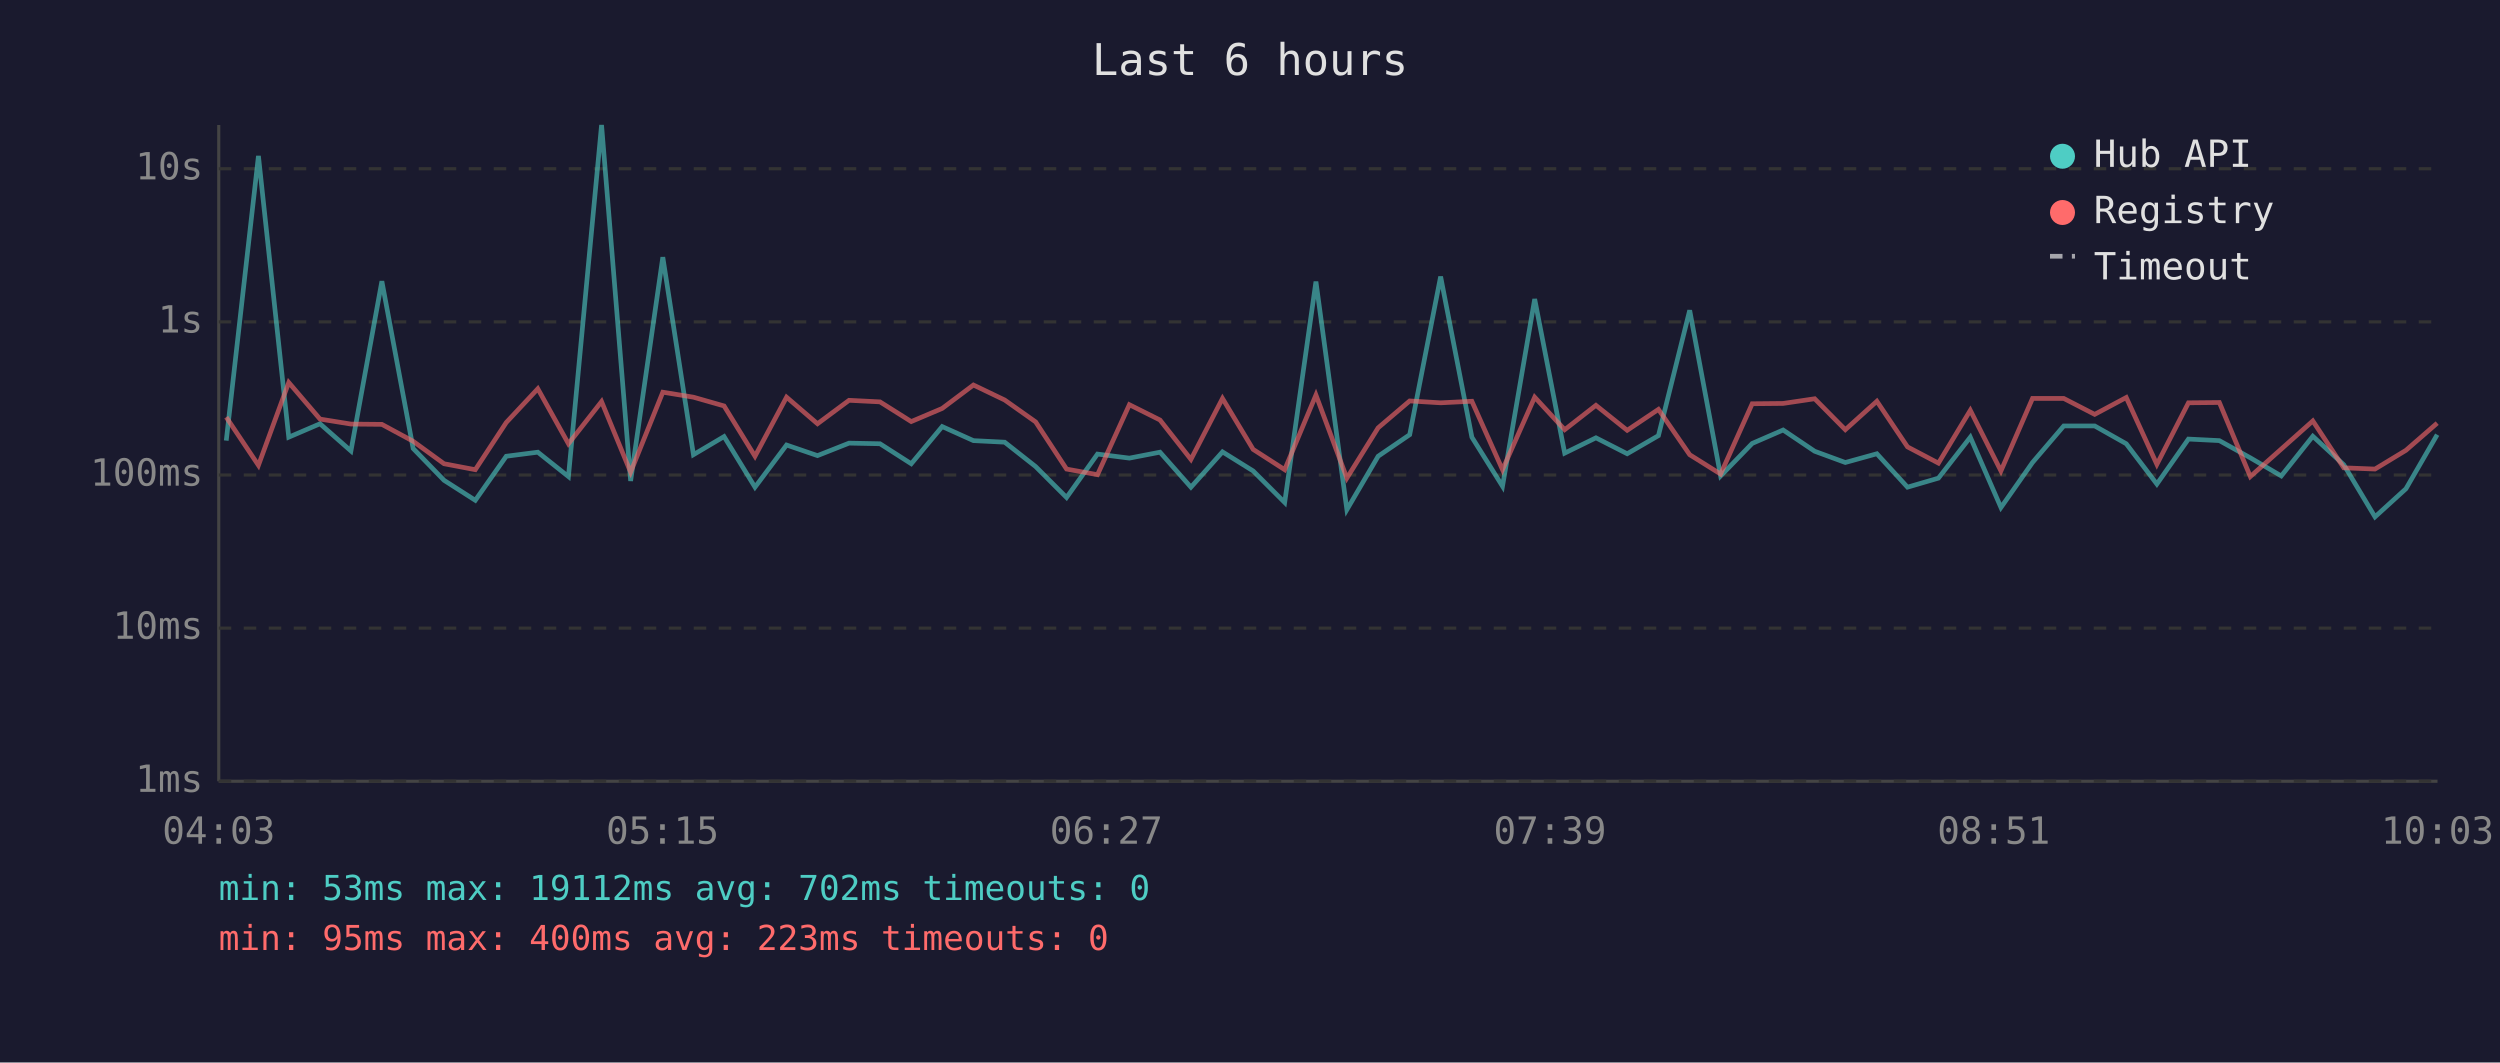
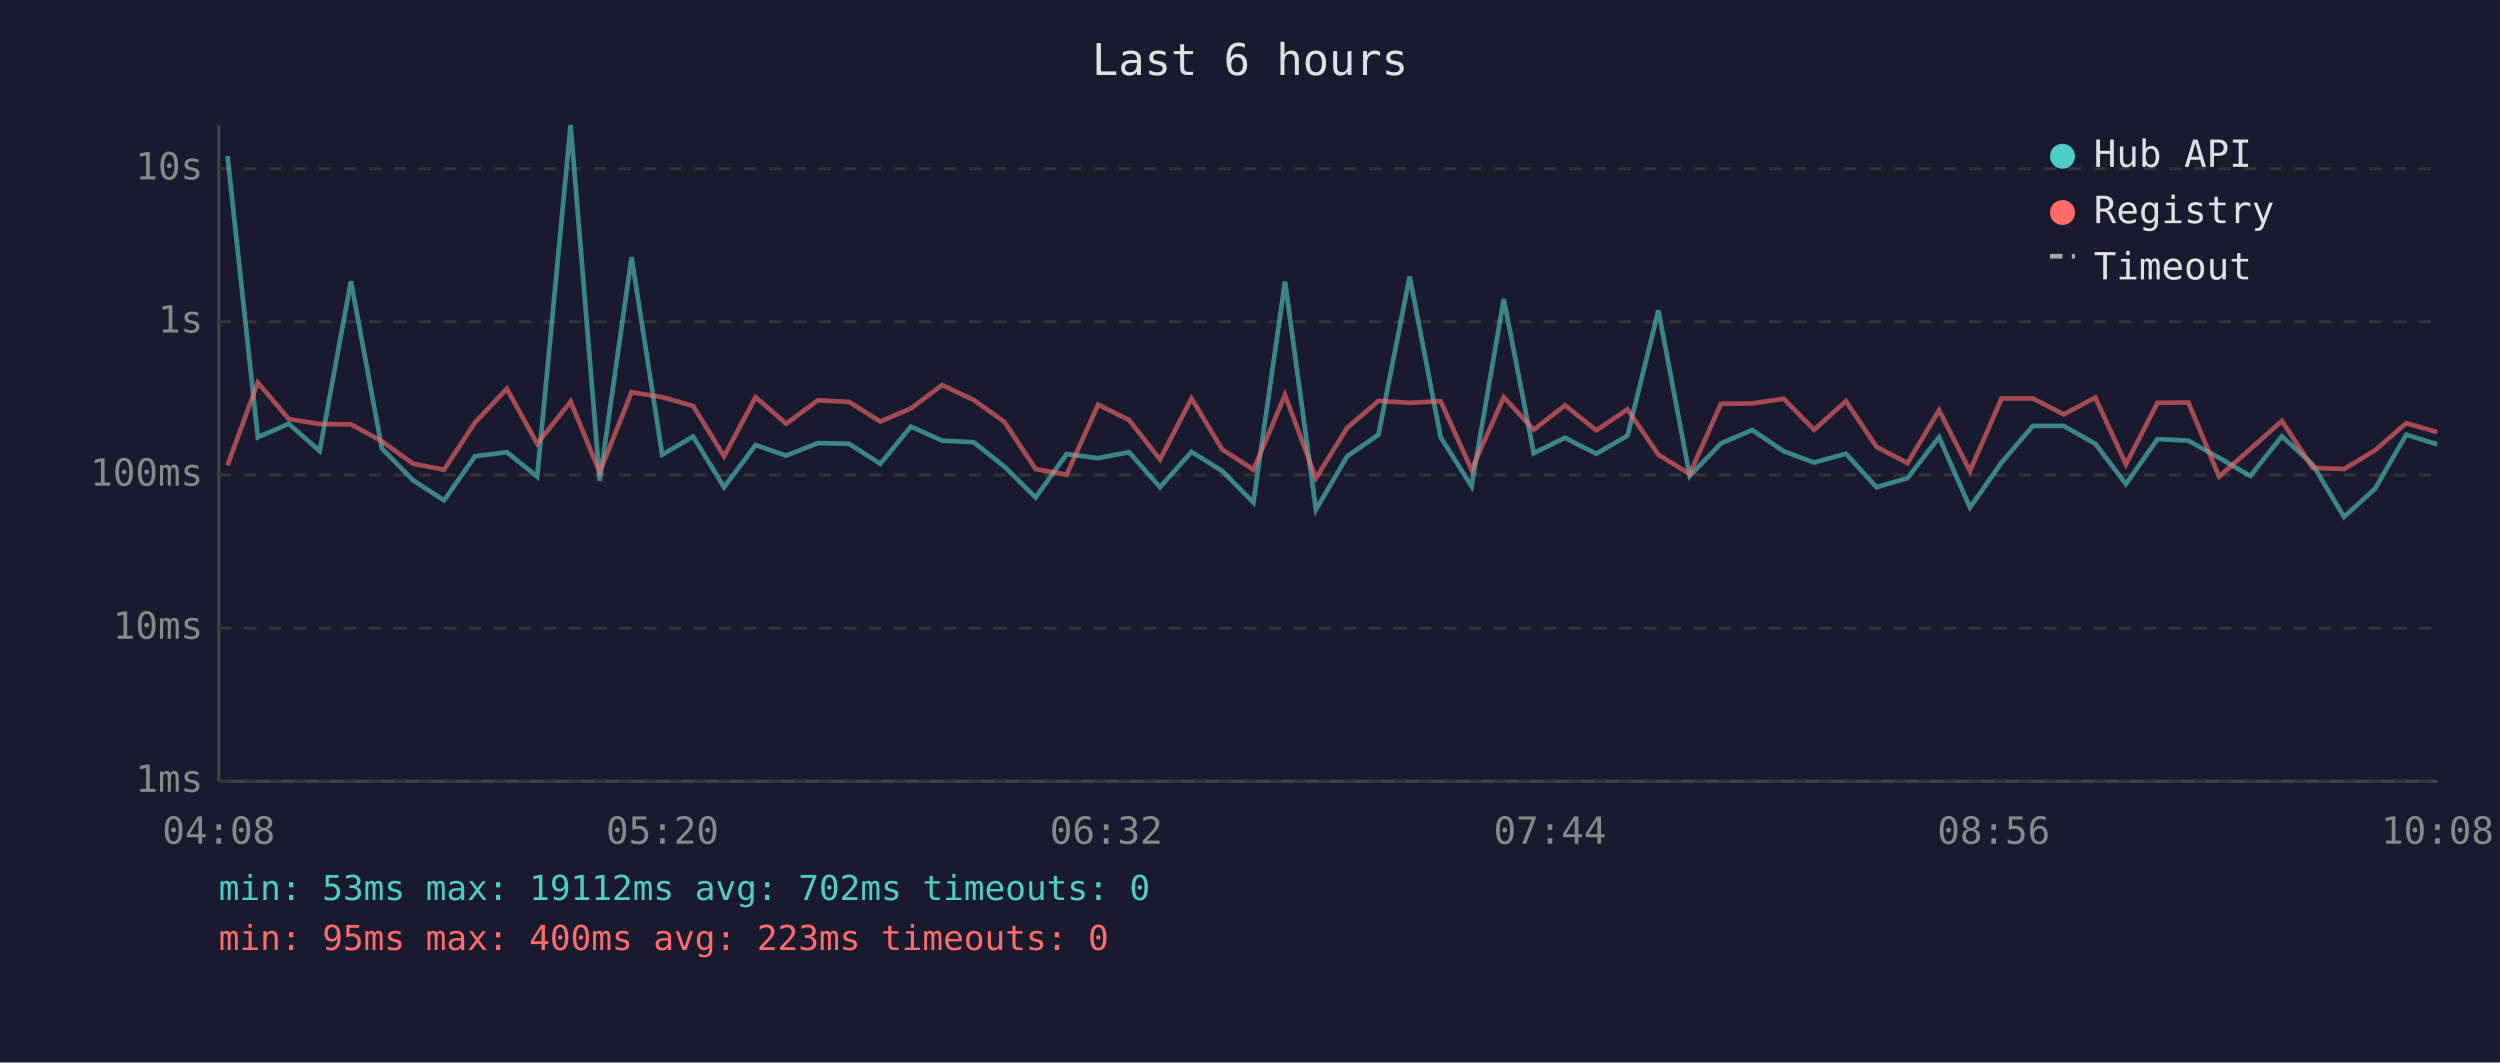
<svg xmlns="http://www.w3.org/2000/svg" viewBox="0 0 800 340" font-family="monospace" font-size="12">
  <rect width="800" height="340" fill="#1a1a2e" />
  <text x="400" y="24" fill="#e0e0e0" font-size="14" text-anchor="middle">Last 6 hours</text>
  <line x1="70" y1="40" x2="70" y2="250" stroke="#444" stroke-width="1" />
  <line x1="70" y1="250" x2="780" y2="250" stroke="#444" stroke-width="1" />
  <line x1="70" y1="250" x2="780" y2="250" stroke="#333" stroke-width="1" stroke-dasharray="4" />
  <text x="65" y="250" fill="#888" text-anchor="end" dominant-baseline="middle">1ms</text>
  <line x1="70" y1="201" x2="780" y2="201" stroke="#333" stroke-width="1" stroke-dasharray="4" />
  <text x="65" y="201" fill="#888" text-anchor="end" dominant-baseline="middle">10ms</text>
  <line x1="70" y1="152" x2="780" y2="152" stroke="#333" stroke-width="1" stroke-dasharray="4" />
  <text x="65" y="152" fill="#888" text-anchor="end" dominant-baseline="middle">100ms</text>
  <line x1="70" y1="103" x2="780" y2="103" stroke="#333" stroke-width="1" stroke-dasharray="4" />
  <text x="65" y="103" fill="#888" text-anchor="end" dominant-baseline="middle">1s</text>
  <line x1="70" y1="54" x2="780" y2="54" stroke="#333" stroke-width="1" stroke-dasharray="4" />
  <text x="65" y="54" fill="#888" text-anchor="end" dominant-baseline="middle">10s</text>
-   <text x="70" y="270" fill="#888" text-anchor="middle">04:03</text>
-   <text x="212" y="270" fill="#888" text-anchor="middle">05:15</text>
-   <text x="354" y="270" fill="#888" text-anchor="middle">06:27</text>
-   <text x="496" y="270" fill="#888" text-anchor="middle">07:39</text>
-   <text x="638" y="270" fill="#888" text-anchor="middle">08:51</text>
-   <text x="780" y="270" fill="#888" text-anchor="middle">10:03</text>
-   <polyline points="72.4,141.0 82.7,49.9 92.4,139.9 102.4,135.6 112.3,144.3 122.2,90.0 132.2,143.5 142.1,153.7 152.1,160.1 162.0,146.0 172.1,144.7 181.9,152.5 192.5,40.0 201.8,153.9 212.1,82.3 221.9,145.5 231.7,139.7 241.6,155.9 251.7,142.4 261.6,145.8 271.7,141.8 281.6,142.0 291.6,148.4 301.5,136.5 311.5,141.0 321.5,141.5 331.4,149.3 341.3,159.2 351.2,145.3 361.4,146.6 371.2,144.7 381.1,155.9 391.2,144.6 401.0,150.7 411.1,160.8 421.1,90.1 431.0,163.1 441.0,146.0 451.1,139.1 461.0,88.5 471.0,139.9 480.8,155.6 491.1,95.7 500.7,145.0 510.7,140.1 520.7,145.2 530.7,139.4 540.7,99.3 550.6,152.3 560.7,141.9 570.6,137.6 580.7,144.4 590.5,148.0 600.6,145.2 610.4,155.9 620.3,153.0 630.5,139.9 640.3,162.4 650.4,148.0 660.4,136.3 670.3,136.3 680.4,142.0 690.2,154.9 700.3,140.5 710.2,141.0 720.1,146.5 730.0,152.3 740.1,139.6 750.0,148.7 760.0,165.4 769.9,156.4 779.9,139.1" fill="none" stroke="#4ecdc4" stroke-width="1.5" opacity="0.6" />
-   <polyline points="72.4,133.5 82.7,148.9 92.4,122.4 102.4,134.1 112.3,135.7 122.2,135.8 132.2,141.2 142.1,148.4 152.1,150.3 162.0,135.2 172.1,124.4 181.9,142.0 192.5,128.5 201.8,151.1 212.1,125.5 221.9,127.1 231.7,129.9 241.6,146.0 251.7,127.1 261.6,135.6 271.7,128.1 281.6,128.6 291.6,134.9 301.5,130.7 311.5,123.2 321.5,128.0 331.4,135.0 341.3,150.1 351.2,151.9 361.4,129.5 371.2,134.4 381.1,147.0 391.2,127.5 401.0,143.8 411.1,150.3 421.1,126.4 431.0,153.0 441.0,136.9 451.1,128.3 461.0,128.9 471.0,128.4 480.8,150.3 491.1,127.1 500.7,137.5 510.7,129.7 520.7,137.7 530.7,131.0 540.7,145.5 550.6,151.7 560.7,129.2 570.6,129.1 580.7,127.6 590.5,137.5 600.6,128.4 610.4,143.0 620.3,148.2 630.5,131.3 640.3,150.7 650.4,127.5 660.4,127.5 670.3,132.6 680.4,127.2 690.2,148.6 700.3,128.9 710.2,128.8 720.1,152.5 730.0,143.7 740.1,134.7 750.0,149.7 760.0,150.1 769.9,144.1 779.9,135.4" fill="none" stroke="#ff6b6b" stroke-width="1.5" opacity="0.6" />
+   <text x="70" y="270" fill="#888" text-anchor="middle">04:08</text>
+   <text x="212" y="270" fill="#888" text-anchor="middle">05:20</text>
+   <text x="354" y="270" fill="#888" text-anchor="middle">06:32</text>
+   <text x="496" y="270" fill="#888" text-anchor="middle">07:44</text>
+   <text x="638" y="270" fill="#888" text-anchor="middle">08:56</text>
+   <text x="780" y="270" fill="#888" text-anchor="middle">10:08</text>
+   <polyline points="72.8,49.9 82.5,139.9 92.4,135.6 102.3,144.3 112.3,90.0 122.2,143.5 132.2,153.7 142.1,160.1 152.0,146.0 162.2,144.7 171.9,152.5 182.6,40.0 191.9,153.9 202.1,82.3 211.9,145.5 221.8,139.7 231.7,155.9 241.8,142.4 251.6,145.8 261.7,141.8 271.7,142.0 281.7,148.4 291.5,136.5 301.5,141.0 311.6,141.5 321.4,149.3 331.4,159.2 341.3,145.3 351.4,146.6 361.3,144.7 371.2,155.9 381.3,144.6 391.1,150.7 401.1,160.8 411.2,90.1 421.1,163.1 431.1,146.0 441.1,139.1 451.1,88.5 461.0,139.9 470.9,155.6 481.2,95.7 490.8,145.0 500.8,140.1 510.8,145.2 520.8,139.4 530.7,99.3 540.7,152.3 550.7,141.9 560.7,137.6 570.8,144.4 580.5,148.0 590.7,145.2 600.5,155.9 610.4,153.0 620.5,139.9 630.4,162.4 640.5,148.0 650.5,136.3 660.4,136.3 670.5,142.0 680.3,154.9 690.4,140.5 700.3,141.0 710.1,146.5 720.1,152.3 730.2,139.6 740.1,148.7 750.1,165.4 760.0,156.4 770.0,139.1 779.9,142.2" fill="none" stroke="#4ecdc4" stroke-width="1.5" opacity="0.6" />
+   <polyline points="72.8,148.9 82.5,122.4 92.4,134.1 102.3,135.7 112.3,135.8 122.2,141.2 132.2,148.4 142.1,150.3 152.0,135.2 162.2,124.4 171.9,142.0 182.6,128.5 191.9,151.1 202.1,125.5 211.9,127.1 221.8,129.9 231.7,146.0 241.8,127.1 251.6,135.6 261.7,128.1 271.7,128.6 281.7,134.9 291.5,130.7 301.5,123.2 311.6,128.0 321.4,135.0 331.4,150.1 341.3,151.9 351.4,129.5 361.3,134.4 371.2,147.0 381.3,127.5 391.1,143.8 401.1,150.3 411.2,126.4 421.1,153.0 431.1,136.9 441.1,128.3 451.1,128.9 461.0,128.4 470.9,150.3 481.2,127.1 490.8,137.5 500.8,129.7 510.8,137.7 520.8,131.0 530.7,145.5 540.7,151.7 550.7,129.2 560.7,129.1 570.8,127.6 580.5,137.5 590.7,128.4 600.5,143.0 610.4,148.2 620.5,131.3 630.4,150.7 640.5,127.5 650.5,127.5 660.4,132.6 670.5,127.2 680.3,148.6 690.4,128.9 700.3,128.8 710.1,152.5 720.1,143.7 730.2,134.7 740.1,149.7 750.1,150.1 760.0,144.1 770.0,135.4 779.9,138.3" fill="none" stroke="#ff6b6b" stroke-width="1.5" opacity="0.6" />
  <circle cx="660" cy="50" r="4" fill="#4ecdc4" />
  <text x="670" y="50" fill="#e0e0e0" dominant-baseline="middle">Hub API</text>
  <circle cx="660" cy="68" r="4" fill="#ff6b6b" />
  <text x="670" y="68" fill="#e0e0e0" dominant-baseline="middle">Registry</text>
  <line x1="656" y1="82" x2="664" y2="82" stroke="#e0e0e0" stroke-width="1.5" stroke-dasharray="4,3" opacity="0.7" />
  <text x="670" y="86" fill="#e0e0e0" dominant-baseline="middle">Timeout</text>
  <text x="70" y="288" fill="#4ecdc4" font-size="11">min: 53ms  max: 19112ms  avg: 702ms  timeouts: 0</text>
  <text x="70" y="304" fill="#ff6b6b" font-size="11">min: 95ms  max: 400ms  avg: 223ms  timeouts: 0</text>
</svg>
